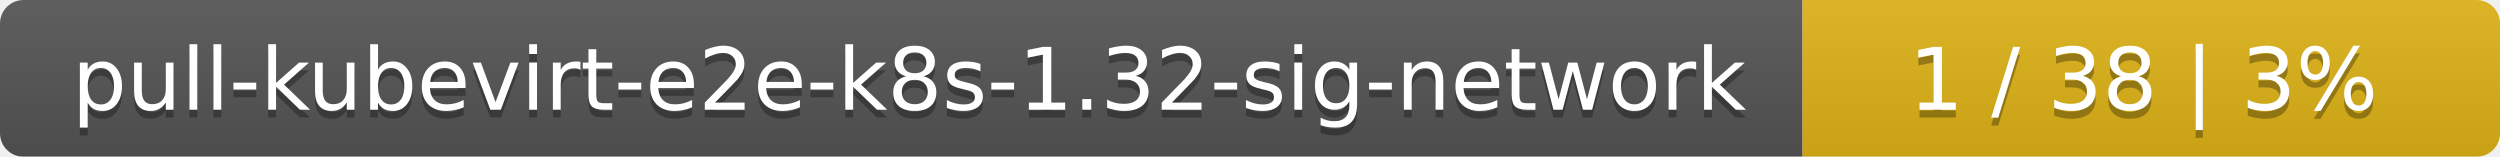
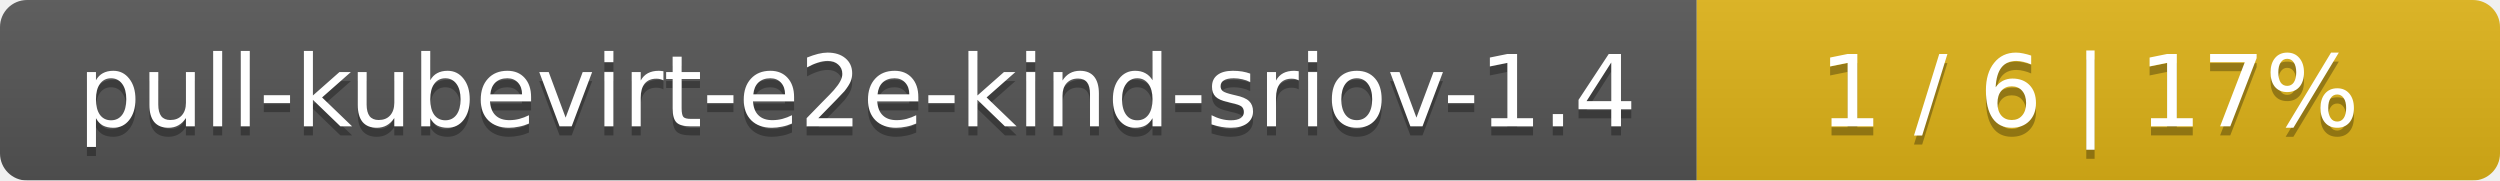
- <svg xmlns="http://www.w3.org/2000/svg" width="319" height="20">
+ <svg xmlns="http://www.w3.org/2000/svg" width="277" height="20">
  <linearGradient id="smooth" x2="0" y2="100%">
    <stop offset="0" stop-color="#bbb" stop-opacity=".1" />
    <stop offset="1" stop-opacity=".1" />
  </linearGradient>
  <mask id="round">
-     <rect width="319" height="20" rx="3" fill="#fff" />
+     <rect width="277" height="20" rx="3" fill="#fff" />
  </mask>
  <g mask="url(#round)">
-     <rect width="230" height="20" fill="#555" />
-     <rect x="230" width="89" height="20" fill="#dfb317" />
-     <rect width="319" height="20" fill="url(#smooth)" />
+     <rect width="188" height="20" fill="#555" />
+     <rect x="188" width="89" height="20" fill="#dfb317" />
+     <rect width="277" height="20" fill="url(#smooth)" />
  </g>
  <g fill="#fff" text-anchor="middle" font-family="DejaVu Sans,Verdana,Geneva,sans-serif" font-size="11">
-     <text x="116" y="15" fill="#010101" fill-opacity=".3">pull-kubevirt-e2e-k8s-1.32-sig-network</text>
-     <text x="116" y="14">pull-kubevirt-e2e-k8s-1.32-sig-network</text>
-     <text x="273.5" y="15" fill="#010101" fill-opacity=".3">1 / 38    |    3%</text>
-     <text x="273.5" y="14">1 / 38    |    3%</text>
+     <text x="95" y="15" fill="#010101" fill-opacity=".3">pull-kubevirt-e2e-kind-sriov-1.4</text>
+     <text x="95" y="14">pull-kubevirt-e2e-kind-sriov-1.4</text>
+     <text x="231.5" y="15" fill="#010101" fill-opacity=".3">1 / 6    |    17%</text>
+     <text x="231.5" y="14">1 / 6    |    17%</text>
  </g>
</svg>
